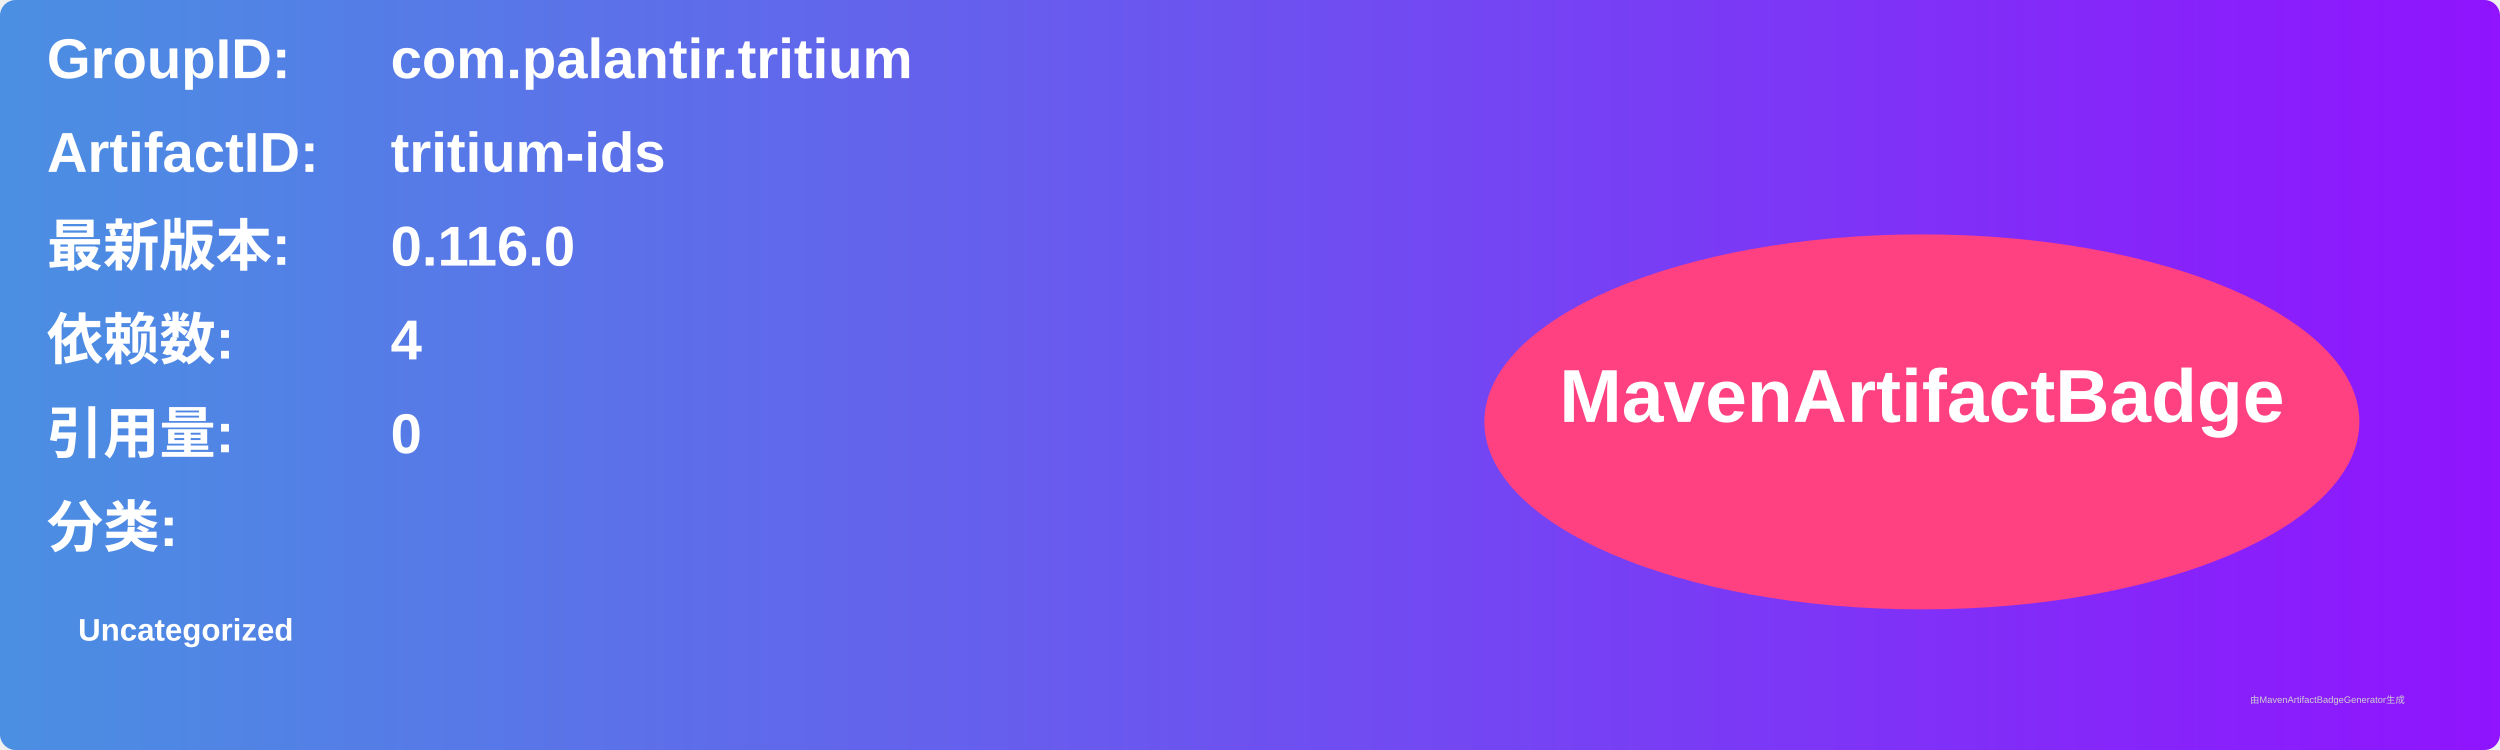
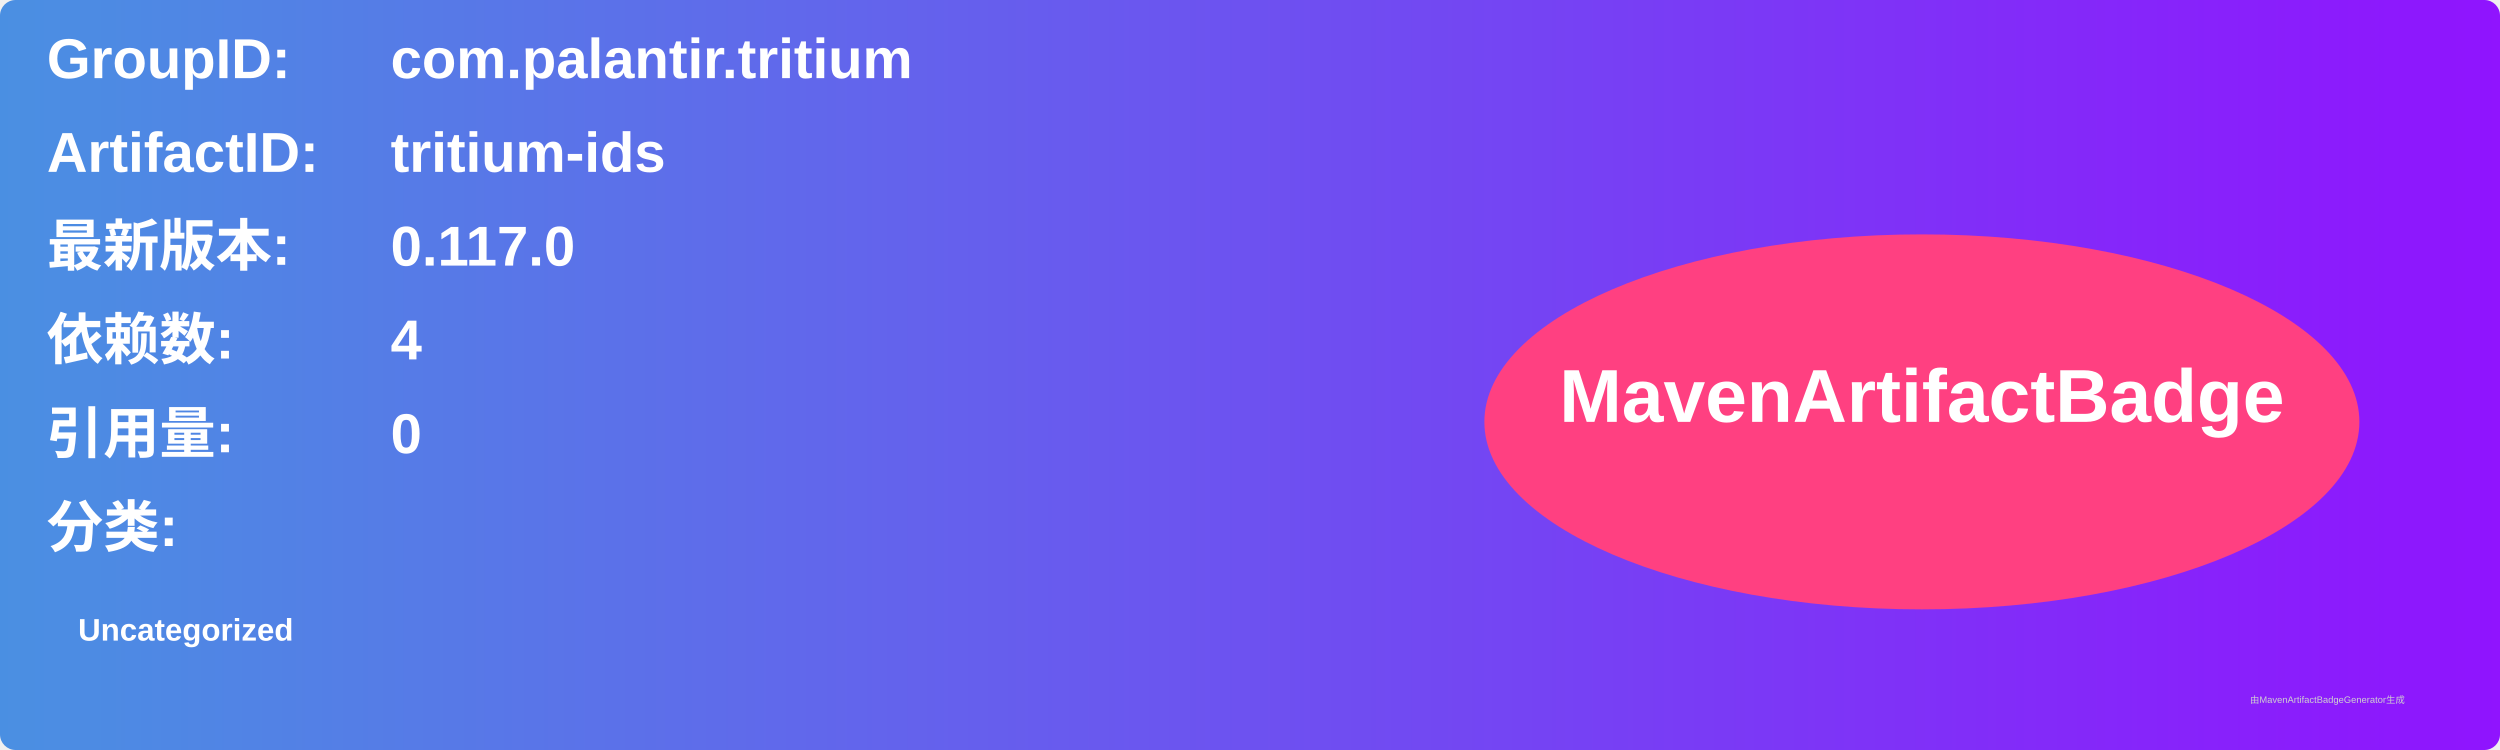
<svg xmlns="http://www.w3.org/2000/svg" width="800" height="240" viewBox="0 0 800 240">
  <linearGradient id="grad" x1="0%" y1="0%" x2="100%" y2="0%">
    <stop offset="0%" stop-color="#4a90e2" />
    <stop offset="100%" stop-color="#9013fe" />
  </linearGradient>
  <rect width="100%" height="100%" rx="5" ry="5" fill="url(#grad)" />
  <g transform="translate(15, 15)">
    <text x="0" y="10" font-family="Arial" font-size="18" fill="white" font-weight="bold" width="260">GroupID:</text>
    <text x="110" y="10" font-family="Arial" font-size="18" fill="white" font-weight="bold" width="460">com.palantir.tritium</text>
    <text x="0" y="40" font-family="Arial" font-size="18" fill="white" font-weight="bold" width="260">ArtifactID:</text>
    <text x="110" y="40" font-family="Arial" font-size="18" fill="white" font-weight="bold" width="460">tritium-ids</text>
    <text x="0" y="70" font-family="Arial" font-size="18" fill="white" font-weight="bold">最新版本:</text>
    <text x="110" y="70" font-family="Arial" font-size="18" fill="white" font-weight="bold">
-       <tspan font-weight="bold">0.116.0</tspan>
+       <tspan font-weight="bold">0.117.0</tspan>
    </text>
    <text x="0" y="100" font-family="Arial" font-size="18" fill="white" font-weight="bold">依赖数: </text>
    <text x="110" y="100" font-family="Arial" font-size="18" fill="white">
      <tspan font-weight="bold">4</tspan>
    </text>
    <text x="0" y="130" font-family="Arial" font-size="18" fill="white" font-weight="bold">引用量: </text>
    <text x="110" y="130" font-family="Arial" font-size="18" fill="white">
      <tspan font-weight="bold">0</tspan>
    </text>
    <text x="0" y="160" font-family="Arial" font-size="18" fill="white" font-weight="bold">分类:</text>
    <text x="10" y="190" font-family="Arial" font-size="10" fill="white">
      <tspan font-weight="bold">Uncategorized</tspan>
    </text>
    <ellipse cx="600" cy="120" rx="140" ry="60" fill="#ff4081" />
    <text x="600" y="120" text-anchor="middle" font-family="Arial" font-size="24" fill="white" font-weight="bold">MavenArtifactBadge</text>
  </g>
  <text x="720" y="225" font-family="Arial" font-size="3" fill="#d0d0d0">由MavenArtifactBadgeGenerator生成</text>
</svg>
